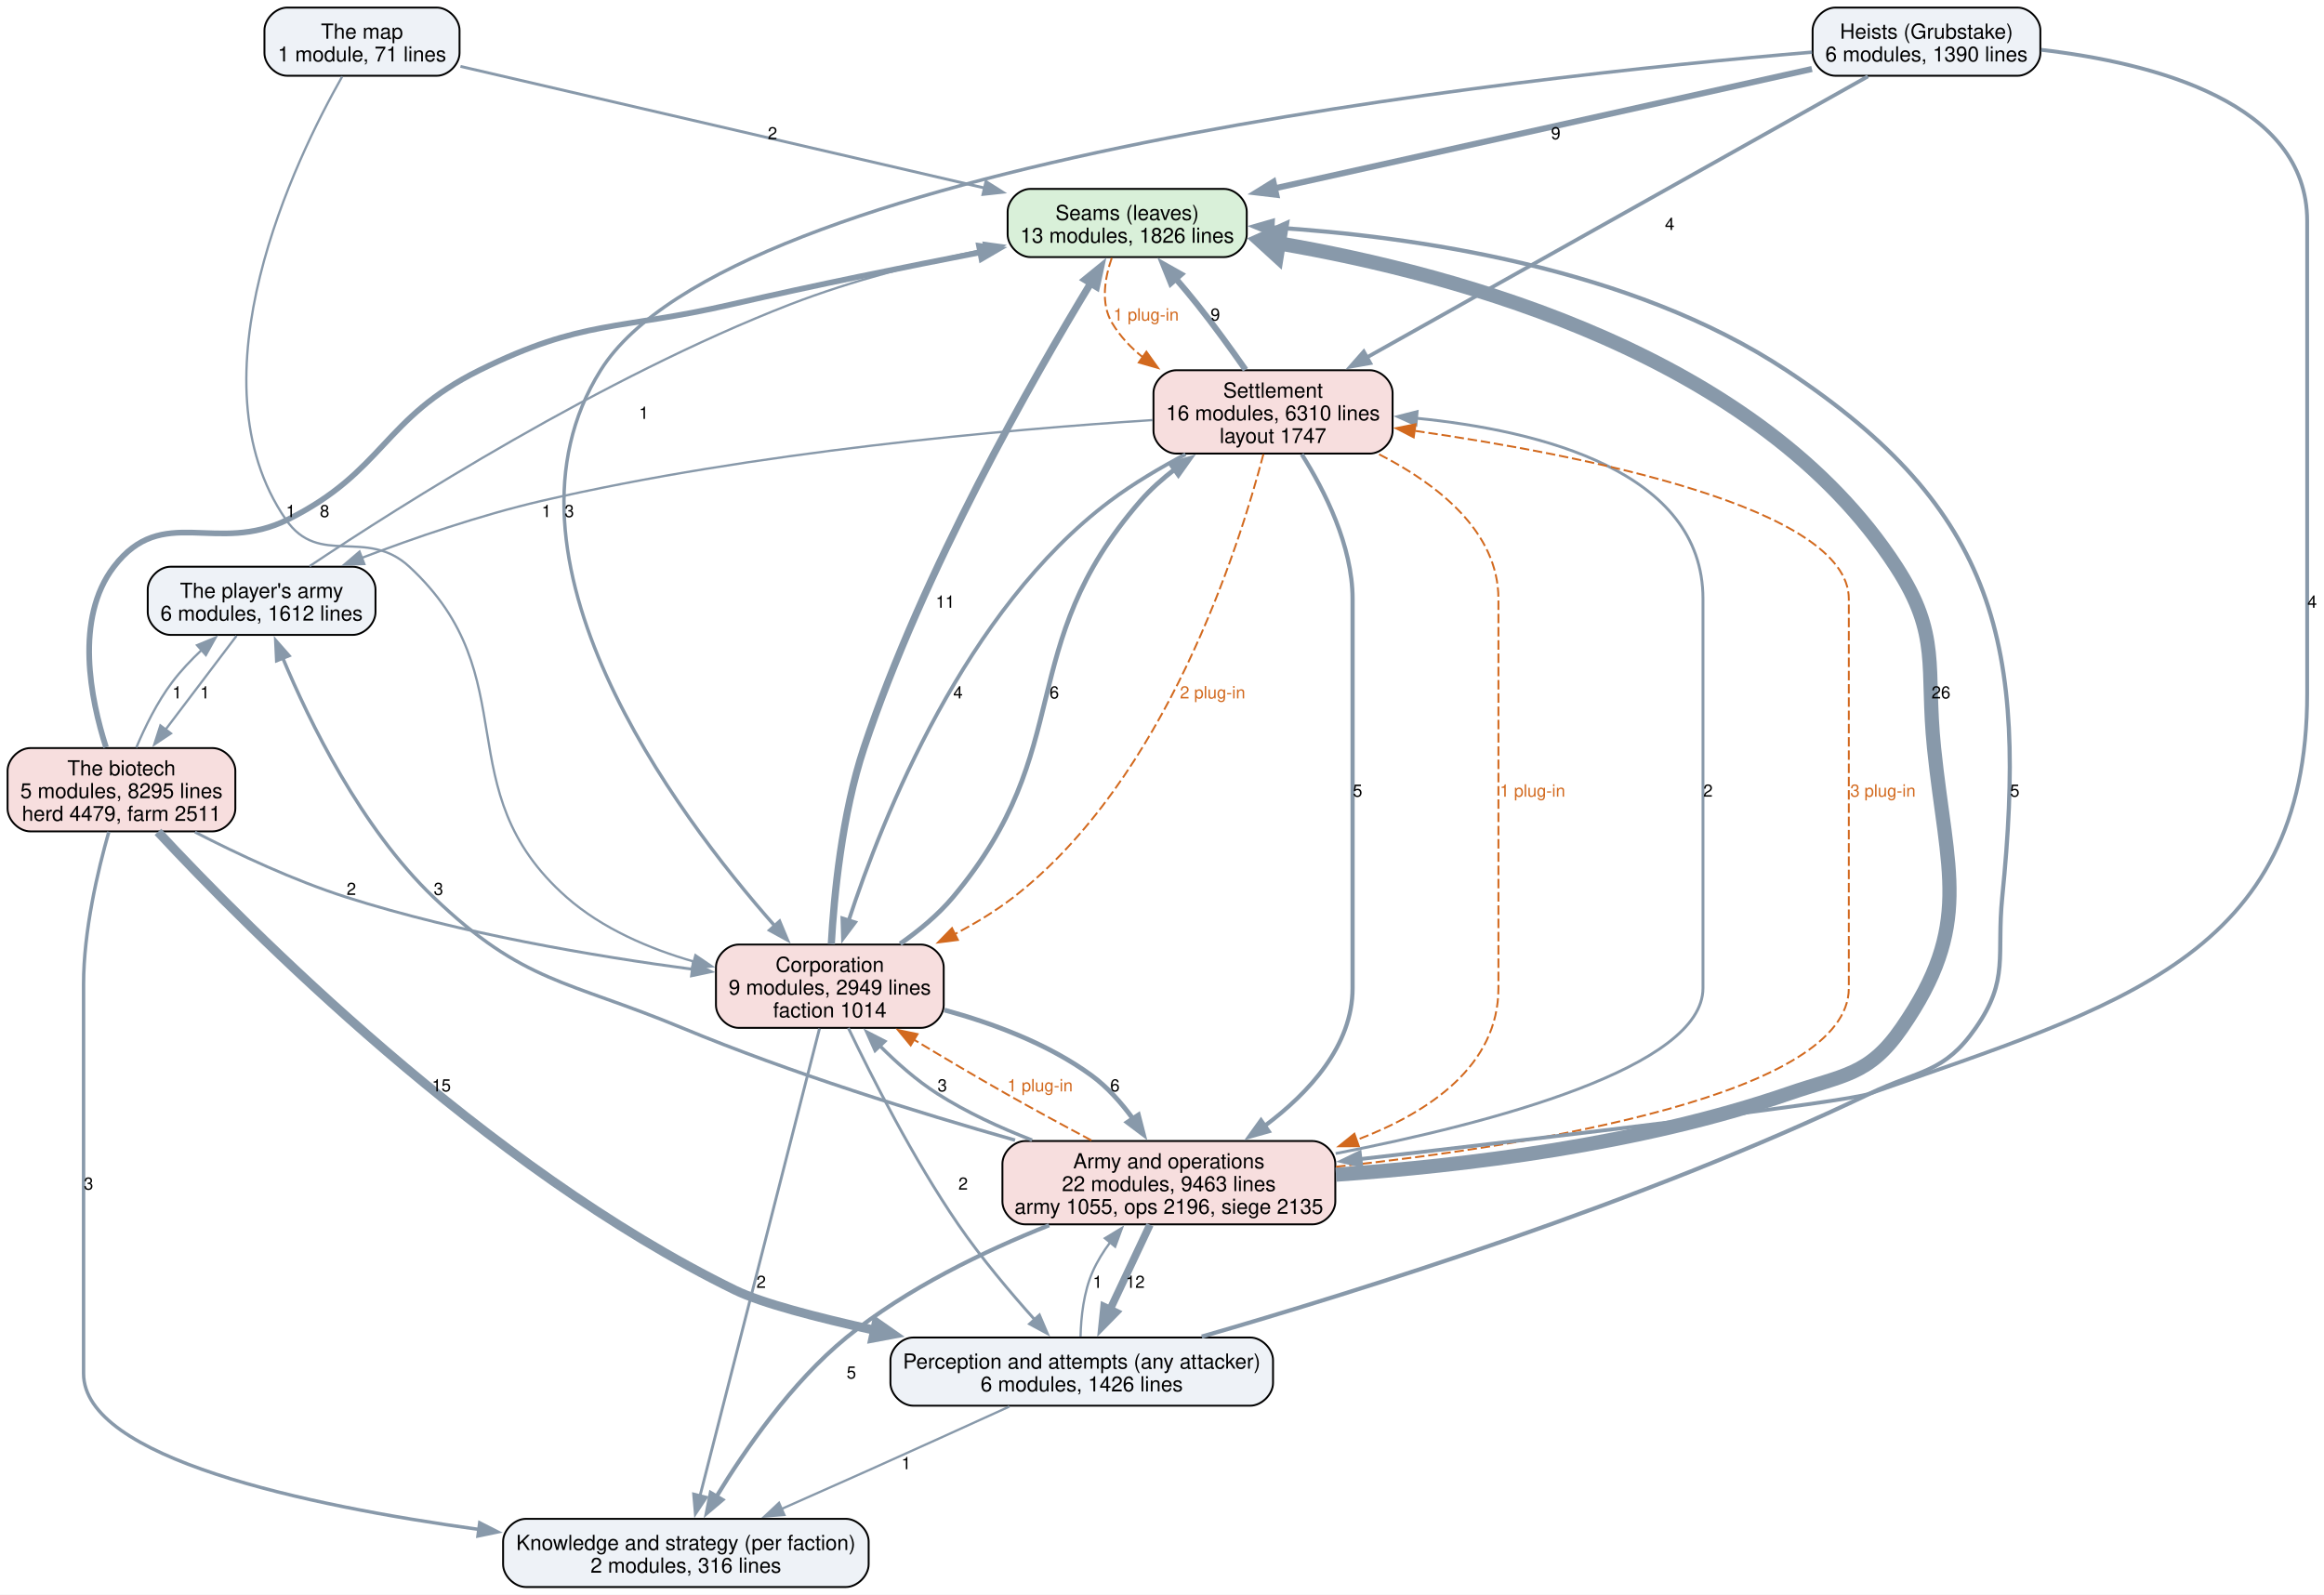
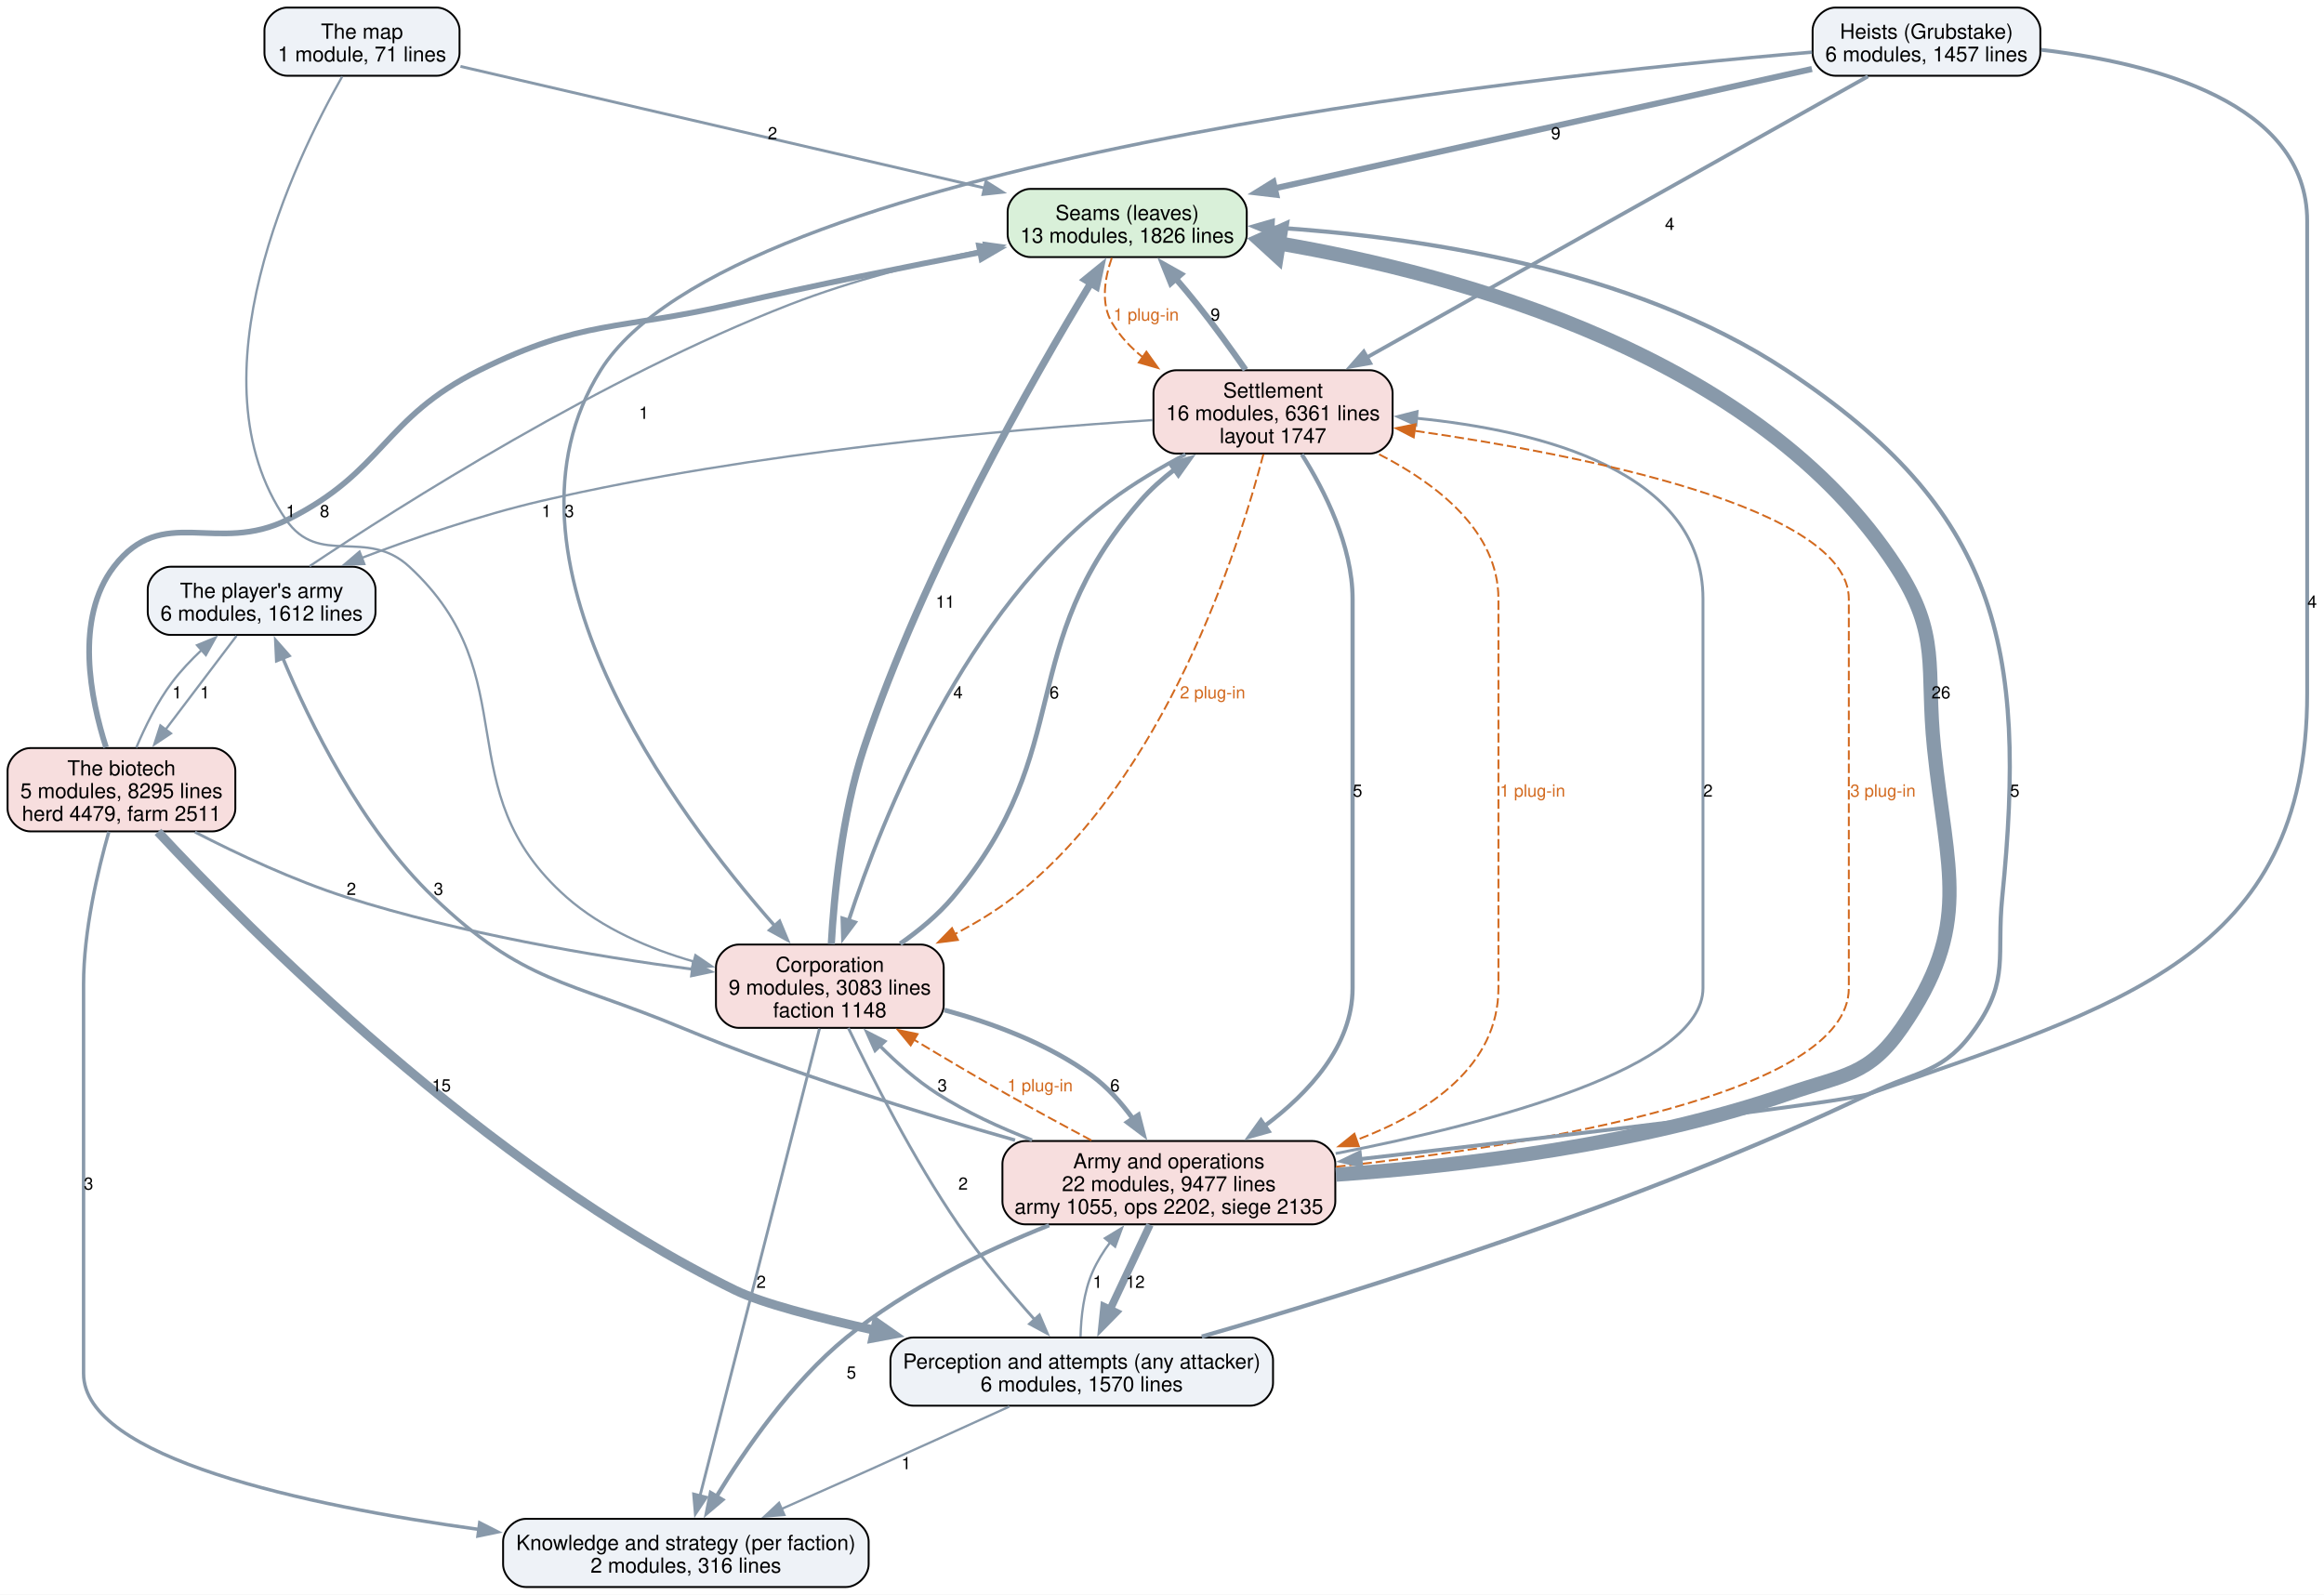
<svg xmlns="http://www.w3.org/2000/svg" width="1227pt" height="842pt" viewBox="0.00 0.00 1227.00 842.00">
  <g id="graph0" class="graph" transform="scale(1 1) rotate(0) translate(4 838)">
    <polygon fill="white" stroke="none" points="-4,4 -4,-838 1223.38,-838 1223.38,4 -4,4" />
    <g id="node1" class="node">
      <path fill="#d9f0d9" stroke="black" d="M642.25,-738.25C642.25,-738.25 540,-738.25 540,-738.25 534,-738.25 528,-732.25 528,-726.25 528,-726.25 528,-714.25 528,-714.25 528,-708.25 534,-702.25 540,-702.25 540,-702.25 642.25,-702.25 642.25,-702.25 648.25,-702.25 654.25,-708.25 654.25,-714.25 654.25,-714.25 654.25,-726.25 654.25,-726.25 654.25,-732.25 648.25,-738.25 642.25,-738.25" />
      <text xml:space="preserve" text-anchor="middle" x="591.12" y="-721.8" font-family="Helvetica,sans-Serif" font-size="11.00">Seams (leaves)</text>
      <text xml:space="preserve" text-anchor="middle" x="591.12" y="-709.8" font-family="Helvetica,sans-Serif" font-size="11.00">13 modules, 1826 lines</text>
    </g>
    <g id="node5" class="node">
      <path fill="#f7dede" stroke="black" d="M719.25,-642.5C719.25,-642.5 617,-642.5 617,-642.5 611,-642.5 605,-636.5 605,-630.5 605,-630.5 605,-610.5 605,-610.5 605,-604.5 611,-598.5 617,-598.5 617,-598.5 719.25,-598.5 719.25,-598.5 725.25,-598.5 731.25,-604.5 731.25,-610.5 731.25,-610.5 731.25,-630.5 731.25,-630.5 731.25,-636.5 725.25,-642.5 719.25,-642.5" />
      <text xml:space="preserve" text-anchor="middle" x="668.12" y="-628.05" font-family="Helvetica,sans-Serif" font-size="11.00">Settlement</text>
-       <text xml:space="preserve" text-anchor="middle" x="668.12" y="-616.05" font-family="Helvetica,sans-Serif" font-size="11.00">16 modules, 6310 lines</text>
+       <text xml:space="preserve" text-anchor="middle" x="668.12" y="-616.05" font-family="Helvetica,sans-Serif" font-size="11.00">16 modules, 6361 lines</text>
      <text xml:space="preserve" text-anchor="middle" x="668.12" y="-604.05" font-family="Helvetica,sans-Serif" font-size="11.00">layout 1747</text>
    </g>
    <g id="edge34" class="edge">
      <path fill="none" stroke="#d2691e" stroke-dasharray="5,2" d="M582.99,-701.84C579.3,-691.25 576.98,-677.81 583.12,-667.5 587.32,-660.46 593,-654.44 599.46,-649.29" />
      <polygon fill="#d2691e" stroke="#d2691e" points="601.26,-652.3 607.43,-643.68 597.24,-646.58 601.26,-652.3" />
      <text xml:space="preserve" text-anchor="middle" x="601.12" y="-668.7" font-family="Helvetica,sans-Serif" font-size="9.00" fill="#d2691e">1 plug-in</text>
    </g>
    <g id="node2" class="node">
      <path fill="#eef2f7" stroke="black" d="M656.12,-131.75C656.12,-131.75 478.12,-131.75 478.12,-131.75 472.12,-131.75 466.12,-125.75 466.12,-119.75 466.12,-119.75 466.12,-107.75 466.12,-107.75 466.12,-101.75 472.12,-95.75 478.12,-95.75 478.12,-95.75 656.12,-95.75 656.12,-95.75 662.12,-95.75 668.12,-101.75 668.12,-107.75 668.12,-107.75 668.12,-119.75 668.12,-119.75 668.12,-125.75 662.12,-131.75 656.12,-131.75" />
      <text xml:space="preserve" text-anchor="middle" x="567.12" y="-115.3" font-family="Helvetica,sans-Serif" font-size="11.00">Perception and attempts (any attacker)</text>
-       <text xml:space="preserve" text-anchor="middle" x="567.12" y="-103.3" font-family="Helvetica,sans-Serif" font-size="11.00">6 modules, 1426 lines</text>
+       <text xml:space="preserve" text-anchor="middle" x="567.12" y="-103.3" font-family="Helvetica,sans-Serif" font-size="11.00">6 modules, 1570 lines</text>
    </g>
    <g id="edge18" class="edge">
      <path fill="none" stroke="#8899aa" stroke-width="2.2" d="M630.5,-132.24C713.56,-156.22 862.83,-202.96 983.12,-260.5 1009.55,-273.14 1022.4,-271.2 1039.12,-295.25 1056.99,-320.94 1050,-333.12 1053.12,-364.25 1066.48,-497.22 1050.6,-568.79 939.12,-642.5 856.97,-696.82 742.42,-713.26 667.54,-717.93" />
      <polygon fill="#8899aa" stroke="#8899aa" stroke-width="2.2" points="667.61,-714.42 657.82,-718.46 667.99,-721.41 667.61,-714.42" />
      <text xml:space="preserve" text-anchor="middle" x="1059.74" y="-417.32" font-family="Helvetica,sans-Serif" font-size="9.00">5</text>
    </g>
    <g id="node3" class="node">
      <path fill="#eef2f7" stroke="black" d="M442.62,-36C442.62,-36 273.62,-36 273.62,-36 267.62,-36 261.62,-30 261.62,-24 261.62,-24 261.62,-12 261.62,-12 261.62,-6 267.62,0 273.62,0 273.62,0 442.62,0 442.62,0 448.62,0 454.62,-6 454.62,-12 454.62,-12 454.62,-24 454.62,-24 454.62,-30 448.62,-36 442.62,-36" />
      <text xml:space="preserve" text-anchor="middle" x="358.12" y="-19.55" font-family="Helvetica,sans-Serif" font-size="11.00">Knowledge and strategy (per faction)</text>
      <text xml:space="preserve" text-anchor="middle" x="358.12" y="-7.55" font-family="Helvetica,sans-Serif" font-size="11.00">2 modules, 316 lines</text>
    </g>
    <g id="edge17" class="edge">
      <path fill="none" stroke="#8899aa" stroke-width="1.2" d="M528.91,-95.29C506.79,-85.21 478.42,-72.33 453.12,-61 438.7,-54.54 423.01,-47.58 408.62,-41.22" />
      <polygon fill="#8899aa" stroke="#8899aa" stroke-width="1.2" points="410.14,-38.06 399.58,-37.22 407.31,-44.46 410.14,-38.06" />
      <text xml:space="preserve" text-anchor="middle" x="474.44" y="-62.2" font-family="Helvetica,sans-Serif" font-size="9.00">1</text>
    </g>
    <g id="node6" class="node">
      <path fill="#f7dede" stroke="black" d="M689,-235.5C689,-235.5 537.25,-235.5 537.25,-235.5 531.25,-235.5 525.25,-229.5 525.25,-223.5 525.25,-223.5 525.25,-203.5 525.25,-203.5 525.25,-197.5 531.25,-191.5 537.25,-191.5 537.25,-191.5 689,-191.5 689,-191.5 695,-191.5 701,-197.5 701,-203.5 701,-203.5 701,-223.5 701,-223.5 701,-229.5 695,-235.5 689,-235.5" />
      <text xml:space="preserve" text-anchor="middle" x="613.12" y="-221.05" font-family="Helvetica,sans-Serif" font-size="11.00">Army and operations</text>
-       <text xml:space="preserve" text-anchor="middle" x="613.12" y="-209.05" font-family="Helvetica,sans-Serif" font-size="11.00">22 modules, 9463 lines</text>
-       <text xml:space="preserve" text-anchor="middle" x="613.12" y="-197.05" font-family="Helvetica,sans-Serif" font-size="11.00">army 1055, ops 2196, siege 2135</text>
+       <text xml:space="preserve" text-anchor="middle" x="613.12" y="-209.05" font-family="Helvetica,sans-Serif" font-size="11.00">22 modules, 9477 lines</text>
+       <text xml:space="preserve" text-anchor="middle" x="613.12" y="-197.05" font-family="Helvetica,sans-Serif" font-size="11.00">army 1055, ops 2202, siege 2135</text>
    </g>
    <g id="edge16" class="edge">
      <path fill="none" stroke="#8899aa" stroke-width="1.2" d="M566.49,-132.2C566.73,-142.57 568.14,-155.74 572.88,-166.5 575.27,-171.94 578.55,-177.21 582.21,-182.12" />
      <polygon fill="#8899aa" stroke="#8899aa" stroke-width="1.2" points="579.36,-184.16 588.42,-189.65 584.76,-179.71 579.36,-184.16" />
      <text xml:space="preserve" text-anchor="middle" x="575.5" y="-157.95" font-family="Helvetica,sans-Serif" font-size="9.00">1</text>
    </g>
    <g id="node4" class="node">
      <path fill="#f7dede" stroke="black" d="M482.25,-339.25C482.25,-339.25 386,-339.25 386,-339.25 380,-339.25 374,-333.25 374,-327.25 374,-327.25 374,-307.25 374,-307.25 374,-301.25 380,-295.25 386,-295.25 386,-295.25 482.25,-295.25 482.25,-295.25 488.25,-295.25 494.25,-301.25 494.25,-307.25 494.25,-307.25 494.25,-327.25 494.25,-327.25 494.25,-333.25 488.25,-339.25 482.25,-339.25" />
      <text xml:space="preserve" text-anchor="middle" x="434.12" y="-324.8" font-family="Helvetica,sans-Serif" font-size="11.00">Corporation</text>
-       <text xml:space="preserve" text-anchor="middle" x="434.12" y="-312.8" font-family="Helvetica,sans-Serif" font-size="11.00">9 modules, 2949 lines</text>
-       <text xml:space="preserve" text-anchor="middle" x="434.12" y="-300.8" font-family="Helvetica,sans-Serif" font-size="11.00">faction 1014</text>
+       <text xml:space="preserve" text-anchor="middle" x="434.12" y="-312.8" font-family="Helvetica,sans-Serif" font-size="11.00">9 modules, 3083 lines</text>
+       <text xml:space="preserve" text-anchor="middle" x="434.12" y="-300.8" font-family="Helvetica,sans-Serif" font-size="11.00">faction 1148</text>
    </g>
    <g id="edge10" class="edge">
      <path fill="none" stroke="#8899aa" stroke-width="3.8" d="M434.9,-339.52C436.34,-364.78 440.45,-407.91 452.12,-443 483.38,-536.92 541.71,-638.84 571.91,-688.53" />
      <polygon fill="#8899aa" stroke="#8899aa" stroke-width="3.8" points="568.91,-690.34 577.13,-697.03 574.88,-686.68 568.91,-690.34" />
      <text xml:space="preserve" text-anchor="middle" x="495.06" y="-517.08" font-family="Helvetica,sans-Serif" font-size="9.00">11</text>
    </g>
    <g id="edge9" class="edge">
      <path fill="none" stroke="#8899aa" stroke-width="1.5" d="M443.9,-295.17C456.08,-269.73 478.18,-226.05 501.88,-191.5 514.04,-173.75 529.59,-155.33 542.45,-140.99" />
      <polygon fill="#8899aa" stroke="#8899aa" stroke-width="1.5" points="544.78,-143.63 548.93,-133.88 539.61,-138.92 544.78,-143.63" />
      <text xml:space="preserve" text-anchor="middle" x="504.5" y="-209.82" font-family="Helvetica,sans-Serif" font-size="9.00">2</text>
    </g>
    <g id="edge8" class="edge">
      <path fill="none" stroke="#8899aa" stroke-width="1.5" d="M428.66,-294.87C415.28,-242.54 380.86,-107.91 365.6,-48.23" />
      <polygon fill="#8899aa" stroke="#8899aa" stroke-width="1.5" points="369,-47.39 363.13,-38.57 362.21,-49.12 369,-47.39" />
      <text xml:space="preserve" text-anchor="middle" x="397.87" y="-157.95" font-family="Helvetica,sans-Serif" font-size="9.00">2</text>
    </g>
    <g id="edge11" class="edge">
      <path fill="none" stroke="#8899aa" stroke-width="2.5" d="M471.26,-339.64C481.18,-346.59 491.3,-354.93 499.12,-364.25 565.28,-443.04 530.62,-495.86 598.12,-573.5 603.38,-579.55 609.62,-585.12 616.17,-590.15" />
      <polygon fill="#8899aa" stroke="#8899aa" stroke-width="2.5" points="614.1,-592.97 624.28,-595.89 618.14,-587.25 614.1,-592.97" />
      <text xml:space="preserve" text-anchor="middle" x="552.61" y="-469.2" font-family="Helvetica,sans-Serif" font-size="9.00">6</text>
    </g>
    <g id="edge7" class="edge">
      <path fill="none" stroke="#8899aa" stroke-width="2.5" d="M494.63,-304.67C520.25,-297.68 549.36,-286.82 572.12,-270.25 580.61,-264.08 588.07,-255.63 594.23,-247.18" />
      <polygon fill="#8899aa" stroke="#8899aa" stroke-width="2.5" points="597.04,-249.27 599.68,-239.01 591.22,-245.38 597.04,-249.27" />
      <text xml:space="preserve" text-anchor="middle" x="584.66" y="-261.7" font-family="Helvetica,sans-Serif" font-size="9.00">6</text>
    </g>
    <g id="edge21" class="edge">
      <path fill="none" stroke="#8899aa" stroke-width="3.2" d="M653.6,-642.78C646.22,-653.33 636.95,-666.16 628.12,-677.25 624.48,-681.82 620.51,-686.57 616.56,-691.15" />
      <polygon fill="#8899aa" stroke="#8899aa" stroke-width="3.2" points="614.18,-688.55 610.21,-698.37 619.44,-693.18 614.18,-688.55" />
      <text xml:space="preserve" text-anchor="middle" x="637.63" y="-668.7" font-family="Helvetica,sans-Serif" font-size="9.00">9</text>
    </g>
    <g id="edge20" class="edge">
      <path fill="none" stroke="#8899aa" stroke-width="2" d="M621.91,-598.1C608.56,-591.05 594.31,-582.65 582.12,-573.5 505.69,-516.15 462.06,-406.84 444.02,-351.76" />
      <polygon fill="#8899aa" stroke="#8899aa" stroke-width="2" points="447.44,-350.97 441.08,-342.49 440.77,-353.08 447.44,-350.97" />
      <text xml:space="preserve" text-anchor="middle" x="501.8" y="-469.2" font-family="Helvetica,sans-Serif" font-size="9.00">4</text>
    </g>
    <g id="edge36" class="edge">
      <path fill="none" stroke="#d2691e" stroke-dasharray="5,2" d="M663.03,-598.16C650.11,-548.81 611.24,-426.31 531.12,-364.25 521.65,-356.91 510.81,-350.35 499.9,-344.65" />
      <polygon fill="#d2691e" stroke="#d2691e" points="501.75,-341.67 491.24,-340.33 498.63,-347.93 501.75,-341.67" />
      <text xml:space="preserve" text-anchor="middle" x="636.22" y="-469.2" font-family="Helvetica,sans-Serif" font-size="9.00" fill="#d2691e">2 plug-in</text>
    </g>
    <g id="edge19" class="edge">
      <path fill="none" stroke="#8899aa" stroke-width="2.2" d="M683.29,-598.11C695.32,-579.02 710.12,-549.83 710.12,-521.75 710.12,-521.75 710.12,-521.75 710.12,-316.25 710.12,-285.88 687.2,-260.99 663.65,-243.43" />
      <polygon fill="#8899aa" stroke="#8899aa" stroke-width="2.2" points="665.79,-240.66 655.59,-237.8 661.78,-246.4 665.79,-240.66" />
      <text xml:space="preserve" text-anchor="middle" x="712.75" y="-417.32" font-family="Helvetica,sans-Serif" font-size="9.00">5</text>
    </g>
    <g id="edge35" class="edge">
      <path fill="none" stroke="#d2691e" stroke-dasharray="5,2" d="M724.14,-598.11C755.01,-582.3 787.12,-557.31 787.12,-521.75 787.12,-521.75 787.12,-521.75 787.12,-316.25 787.12,-275.62 751.33,-250.91 712.22,-236.05" />
      <polygon fill="#d2691e" stroke="#d2691e" points="713.42,-232.76 702.83,-232.71 711.08,-239.36 713.42,-232.76" />
      <text xml:space="preserve" text-anchor="middle" x="805.12" y="-417.32" font-family="Helvetica,sans-Serif" font-size="9.00" fill="#d2691e">1 plug-in</text>
    </g>
    <g id="node10" class="node">
      <path fill="#eef2f7" stroke="black" d="M182.25,-538.75C182.25,-538.75 86,-538.75 86,-538.75 80,-538.75 74,-532.75 74,-526.75 74,-526.75 74,-514.75 74,-514.75 74,-508.75 80,-502.75 86,-502.75 86,-502.75 182.25,-502.75 182.25,-502.75 188.25,-502.75 194.25,-508.75 194.25,-514.75 194.25,-514.75 194.25,-526.75 194.25,-526.75 194.25,-532.75 188.25,-538.75 182.25,-538.75" />
      <text xml:space="preserve" text-anchor="middle" x="134.12" y="-522.3" font-family="Helvetica,sans-Serif" font-size="11.00">The player's army</text>
      <text xml:space="preserve" text-anchor="middle" x="134.12" y="-510.3" font-family="Helvetica,sans-Serif" font-size="11.00">6 modules, 1612 lines</text>
    </g>
    <g id="edge22" class="edge">
      <path fill="none" stroke="#8899aa" stroke-width="1.2" d="M604.51,-616.19C527.35,-611.2 393.71,-599.42 281.88,-573.5 249.62,-566.02 214.6,-553.94 186.76,-543.33" />
      <polygon fill="#8899aa" stroke="#8899aa" stroke-width="1.2" points="188.35,-540.2 177.76,-539.86 185.83,-546.73 188.35,-540.2" />
      <text xml:space="preserve" text-anchor="middle" x="284.5" y="-564.95" font-family="Helvetica,sans-Serif" font-size="9.00">1</text>
    </g>
    <g id="edge4" class="edge">
      <path fill="none" stroke="#8899aa" stroke-width="7.5" d="M701.32,-217.74C768.38,-222.38 862.09,-233.56 940.12,-260.5 969.25,-270.55 982.62,-269.89 1000.12,-295.25 1037.67,-349.65 1023.92,-377.25 1017.12,-443 1012.66,-486.24 1020.77,-502.27 997.12,-538.75 925.12,-649.85 767.17,-693.11 670.89,-709.56" />
      <polygon fill="#8899aa" stroke="#8899aa" stroke-width="7.5" points="670.11,-703.04 661.28,-711.11 672.2,-716 670.11,-703.04" />
      <text xml:space="preserve" text-anchor="middle" x="1020.78" y="-469.2" font-family="Helvetica,sans-Serif" font-size="9.00">26</text>
    </g>
    <g id="edge3" class="edge">
      <path fill="none" stroke="#8899aa" stroke-width="4" d="M603.14,-191.29C596.95,-178.12 588.87,-160.96 581.93,-146.22" />
      <polygon fill="#8899aa" stroke="#8899aa" stroke-width="4" points="585.25,-145.05 577.83,-137.49 578.92,-148.03 585.25,-145.05" />
      <text xml:space="preserve" text-anchor="middle" x="595.38" y="-157.95" font-family="Helvetica,sans-Serif" font-size="9.00">12</text>
    </g>
    <g id="edge2" class="edge">
      <path fill="none" stroke="#8899aa" stroke-width="2.2" d="M549.89,-191.02C515.89,-177.47 474.55,-157.61 442.88,-131.75 413.86,-108.06 389.26,-72.43 374.16,-47.58" />
      <polygon fill="#8899aa" stroke="#8899aa" stroke-width="2.2" points="377.32,-46.05 369.22,-39.21 371.29,-49.61 377.32,-46.05" />
      <text xml:space="preserve" text-anchor="middle" x="445.5" y="-110.08" font-family="Helvetica,sans-Serif" font-size="9.00">5</text>
    </g>
    <g id="edge1" class="edge">
      <path fill="none" stroke="#8899aa" stroke-width="1.8" d="M540.91,-235.99C523.84,-242.58 506.17,-250.74 490.88,-260.5 479.99,-267.45 469.48,-276.76 460.53,-285.78" />
      <polygon fill="#8899aa" stroke="#8899aa" stroke-width="1.8" points="458.04,-283.33 453.69,-292.99 463.12,-288.15 458.04,-283.33" />
      <text xml:space="preserve" text-anchor="middle" x="493.5" y="-261.7" font-family="Helvetica,sans-Serif" font-size="9.00">3</text>
    </g>
    <g id="edge32" class="edge">
      <path fill="none" stroke="#d2691e" stroke-dasharray="5,2" d="M572.22,-235.86C557.87,-243.48 541.71,-252.24 527.12,-260.5 511.14,-269.56 493.82,-279.82 478.51,-289.04" />
      <polygon fill="#d2691e" stroke="#d2691e" points="476.82,-285.98 470.07,-294.15 480.44,-291.97 476.82,-285.98" />
      <text xml:space="preserve" text-anchor="middle" x="545.12" y="-261.7" font-family="Helvetica,sans-Serif" font-size="9.00" fill="#d2691e">1 plug-in</text>
    </g>
    <g id="edge5" class="edge">
      <path fill="none" stroke="#8899aa" stroke-width="1.5" d="M701.19,-228.9C783.93,-245 895.12,-274.42 895.12,-316.25 895.12,-521.75 895.12,-521.75 895.12,-521.75 895.12,-589.11 809.77,-610.61 743.74,-617.17" />
      <polygon fill="#8899aa" stroke="#8899aa" stroke-width="1.5" points="743.58,-613.67 733.92,-618.03 744.19,-620.65 743.58,-613.67" />
      <text xml:space="preserve" text-anchor="middle" x="897.75" y="-417.32" font-family="Helvetica,sans-Serif" font-size="9.00">2</text>
    </g>
    <g id="edge33" class="edge">
      <path fill="none" stroke="#d2691e" stroke-dasharray="5,2" d="M701.41,-221.93C807.7,-233.37 972.12,-260.13 972.12,-316.25 972.12,-521.75 972.12,-521.75 972.12,-521.75 972.12,-569.8 832.75,-597.59 742.75,-610.54" />
      <polygon fill="#d2691e" stroke="#d2691e" points="742.4,-607.05 732.98,-611.9 743.37,-613.98 742.4,-607.05" />
      <text xml:space="preserve" text-anchor="middle" x="990.12" y="-417.32" font-family="Helvetica,sans-Serif" font-size="9.00" fill="#d2691e">3 plug-in</text>
    </g>
    <g id="edge6" class="edge">
      <path fill="none" stroke="#8899aa" stroke-width="1.8" d="M531.92,-235.96C480.68,-250.5 413.56,-271.36 356.12,-295.25 295.28,-320.56 272.5,-318.69 224.88,-364.25 186.65,-400.81 159.31,-456.98 145.16,-490.86" />
      <polygon fill="#8899aa" stroke="#8899aa" stroke-width="1.8" points="142.08,-489.15 141.58,-499.73 148.57,-491.78 142.08,-489.15" />
      <text xml:space="preserve" text-anchor="middle" x="227.5" y="-365.45" font-family="Helvetica,sans-Serif" font-size="9.00">3</text>
    </g>
    <g id="node7" class="node">
      <path fill="#eef2f7" stroke="black" d="M1061.25,-834C1061.25,-834 965,-834 965,-834 959,-834 953,-828 953,-822 953,-822 953,-810 953,-810 953,-804 959,-798 965,-798 965,-798 1061.25,-798 1061.25,-798 1067.25,-798 1073.25,-804 1073.25,-810 1073.25,-810 1073.25,-822 1073.25,-822 1073.25,-828 1067.25,-834 1061.25,-834" />
      <text xml:space="preserve" text-anchor="middle" x="1013.12" y="-817.55" font-family="Helvetica,sans-Serif" font-size="11.00">Heists (Grubstake)</text>
-       <text xml:space="preserve" text-anchor="middle" x="1013.12" y="-805.55" font-family="Helvetica,sans-Serif" font-size="11.00">6 modules, 1390 lines</text>
+       <text xml:space="preserve" text-anchor="middle" x="1013.12" y="-805.55" font-family="Helvetica,sans-Serif" font-size="11.00">6 modules, 1457 lines</text>
    </g>
    <g id="edge14" class="edge">
      <path fill="none" stroke="#8899aa" stroke-width="3.2" d="M952.66,-801.57C877.95,-784.97 750.7,-756.7 668.82,-738.51" />
      <polygon fill="#8899aa" stroke="#8899aa" stroke-width="3.2" points="669.83,-735.15 659.31,-736.4 668.31,-741.98 669.83,-735.15" />
      <text xml:space="preserve" text-anchor="middle" x="817.4" y="-764.45" font-family="Helvetica,sans-Serif" font-size="9.00">9</text>
    </g>
    <g id="edge13" class="edge">
      <path fill="none" stroke="#8899aa" stroke-width="1.8" d="M952.71,-810.46C795.61,-797.16 381.72,-752.11 313.12,-642.5 251.38,-543.83 352.36,-408.82 405.16,-348.97" />
      <polygon fill="#8899aa" stroke="#8899aa" stroke-width="1.8" points="407.59,-351.5 411.67,-341.72 402.38,-346.82 407.59,-351.5" />
      <text xml:space="preserve" text-anchor="middle" x="296.57" y="-564.95" font-family="Helvetica,sans-Serif" font-size="9.00">3</text>
    </g>
    <g id="edge15" class="edge">
      <path fill="none" stroke="#8899aa" stroke-width="2" d="M982.2,-797.66C922.23,-764.02 789.68,-689.68 717.43,-649.15" />
      <polygon fill="#8899aa" stroke="#8899aa" stroke-width="2" points="719.44,-646.27 709.01,-644.43 716.02,-652.37 719.44,-646.27" />
      <text xml:space="preserve" text-anchor="middle" x="877.55" y="-716.58" font-family="Helvetica,sans-Serif" font-size="9.00">4</text>
    </g>
    <g id="edge12" class="edge">
      <path fill="none" stroke="#8899aa" stroke-width="2" d="M1073.7,-811.69C1132.89,-804.79 1214.12,-783.92 1214.12,-721.25 1214.12,-721.25 1214.12,-721.25 1214.12,-471.88 1214.12,-332.71 1114.34,-306.85 983.12,-260.5 970.49,-256.04 819.39,-238.1 714.24,-225.99" />
      <polygon fill="#8899aa" stroke="#8899aa" stroke-width="2" points="714.68,-222.52 704.34,-224.85 713.88,-229.47 714.68,-222.52" />
      <text xml:space="preserve" text-anchor="middle" x="1216.75" y="-517.08" font-family="Helvetica,sans-Serif" font-size="9.00">4</text>
    </g>
    <g id="node8" class="node">
      <path fill="#f7dede" stroke="black" d="M108.25,-443C108.25,-443 12,-443 12,-443 6,-443 0,-437 0,-431 0,-431 0,-411 0,-411 0,-405 6,-399 12,-399 12,-399 108.25,-399 108.25,-399 114.25,-399 120.25,-405 120.25,-411 120.25,-411 120.25,-431 120.25,-431 120.25,-437 114.25,-443 108.25,-443" />
      <text xml:space="preserve" text-anchor="middle" x="60.12" y="-428.55" font-family="Helvetica,sans-Serif" font-size="11.00">The biotech</text>
      <text xml:space="preserve" text-anchor="middle" x="60.12" y="-416.55" font-family="Helvetica,sans-Serif" font-size="11.00">5 modules, 8295 lines</text>
      <text xml:space="preserve" text-anchor="middle" x="60.12" y="-404.55" font-family="Helvetica,sans-Serif" font-size="11.00">herd 4479, farm 2511</text>
    </g>
    <g id="edge26" class="edge">
      <path fill="none" stroke="#8899aa" stroke-width="3" d="M51.98,-443.4C43.82,-468.86 35.18,-511.36 56.12,-538.75 81.86,-572.41 110.23,-544.8 148.12,-563.75 199.03,-589.21 198.09,-617.29 249.12,-642.5 303.9,-669.56 322.6,-663.5 382.12,-677.25 425.48,-687.26 474.22,-697.13 513.71,-704.79" />
      <polygon fill="#8899aa" stroke="#8899aa" stroke-width="3" points="512.88,-708.19 523.36,-706.65 514.2,-701.32 512.88,-708.19" />
      <text xml:space="preserve" text-anchor="middle" x="167.38" y="-564.95" font-family="Helvetica,sans-Serif" font-size="9.00">8</text>
    </g>
    <g id="edge25" class="edge">
      <path fill="none" stroke="#8899aa" stroke-width="4.8" d="M79.38,-398.75C126.27,-348.37 252.22,-221.11 384.12,-156.75 398.1,-149.93 427.06,-142.36 457.91,-135.55" />
      <polygon fill="#8899aa" stroke="#8899aa" stroke-width="4.8" points="458.69,-139.68 467.58,-133.47 456.92,-131.47 458.69,-139.68" />
      <text xml:space="preserve" text-anchor="middle" x="229.05" y="-261.7" font-family="Helvetica,sans-Serif" font-size="9.00">15</text>
    </g>
    <g id="edge24" class="edge">
      <path fill="none" stroke="#8899aa" stroke-width="1.8" d="M53.47,-398.8C47.65,-378.38 40.12,-346.51 40.12,-318.25 40.12,-318.25 40.12,-318.25 40.12,-112.75 40.12,-68.11 156.88,-43.15 248.9,-30.4" />
      <polygon fill="#8899aa" stroke="#8899aa" stroke-width="1.8" points="249.27,-33.89 258.72,-29.09 248.34,-26.95 249.27,-33.89" />
      <text xml:space="preserve" text-anchor="middle" x="42.75" y="-209.82" font-family="Helvetica,sans-Serif" font-size="9.00">3</text>
    </g>
    <g id="edge23" class="edge">
      <path fill="none" stroke="#8899aa" stroke-width="1.5" d="M98.94,-398.63C121.64,-386.93 151.21,-373.07 178.88,-364.25 239.05,-345.07 309.9,-333.1 361.67,-326.19" />
      <polygon fill="#8899aa" stroke="#8899aa" stroke-width="1.5" points="362.02,-329.68 371.49,-324.92 361.12,-322.74 362.02,-329.68" />
      <text xml:space="preserve" text-anchor="middle" x="181.5" y="-365.45" font-family="Helvetica,sans-Serif" font-size="9.00">2</text>
    </g>
    <g id="edge27" class="edge">
      <path fill="none" stroke="#8899aa" stroke-width="1.2" d="M67.96,-443.24C72.55,-454.14 78.99,-467.29 86.88,-477.75 91.38,-483.73 96.85,-489.51 102.43,-494.77" />
      <polygon fill="#8899aa" stroke="#8899aa" stroke-width="1.2" points="100.04,-497.32 109.84,-501.35 104.69,-492.09 100.04,-497.32" />
      <text xml:space="preserve" text-anchor="middle" x="89.5" y="-469.2" font-family="Helvetica,sans-Serif" font-size="9.00">1</text>
    </g>
    <g id="node9" class="node">
      <path fill="#eef2f7" stroke="black" d="M226.62,-834C226.62,-834 147.62,-834 147.62,-834 141.62,-834 135.62,-828 135.62,-822 135.62,-822 135.62,-810 135.62,-810 135.62,-804 141.62,-798 147.62,-798 147.62,-798 226.62,-798 226.62,-798 232.62,-798 238.62,-804 238.62,-810 238.62,-810 238.62,-822 238.62,-822 238.62,-828 232.62,-834 226.62,-834" />
      <text xml:space="preserve" text-anchor="middle" x="187.12" y="-817.55" font-family="Helvetica,sans-Serif" font-size="11.00">The map</text>
      <text xml:space="preserve" text-anchor="middle" x="187.12" y="-805.55" font-family="Helvetica,sans-Serif" font-size="11.00">1 module, 71 lines</text>
    </g>
    <g id="edge29" class="edge">
      <path fill="none" stroke="#8899aa" stroke-width="1.5" d="M239.11,-802.94C309.5,-786.6 435.54,-757.35 516.16,-738.65" />
      <polygon fill="#8899aa" stroke="#8899aa" stroke-width="1.5" points="516.55,-742.15 525.5,-736.48 514.97,-735.33 516.55,-742.15" />
      <text xml:space="preserve" text-anchor="middle" x="403.86" y="-764.45" font-family="Helvetica,sans-Serif" font-size="9.00">2</text>
    </g>
    <g id="edge28" class="edge">
      <path fill="none" stroke="#8899aa" stroke-width="1.2" d="M176.68,-797.62C151.96,-754.03 95.68,-638.19 146.88,-563.75 164.47,-538.16 189.32,-559.84 212.12,-538.75 275.18,-480.44 230.74,-421.09 295.12,-364.25 313.88,-347.7 338.75,-337.07 362.27,-330.27" />
      <polygon fill="#8899aa" stroke="#8899aa" stroke-width="1.2" points="363.16,-333.65 371.91,-327.69 361.35,-326.89 363.16,-333.65" />
      <text xml:space="preserve" text-anchor="middle" x="149.5" y="-564.95" font-family="Helvetica,sans-Serif" font-size="9.00">1</text>
    </g>
    <g id="edge30" class="edge">
      <path fill="none" stroke="#8899aa" stroke-width="1.2" d="M159.48,-539.07C207.12,-570.88 314.12,-638.84 413.12,-677.25 446.09,-690.04 484.06,-699.65 516.44,-706.43" />
      <polygon fill="#8899aa" stroke="#8899aa" stroke-width="1.2" points="515.37,-709.78 525.87,-708.34 516.77,-702.92 515.37,-709.78" />
      <text xml:space="preserve" text-anchor="middle" x="335.91" y="-616.83" font-family="Helvetica,sans-Serif" font-size="9.00">1</text>
    </g>
    <g id="edge31" class="edge">
      <path fill="none" stroke="#8899aa" stroke-width="1.2" d="M120.9,-502.27C110.47,-488.5 95.68,-468.96 83.3,-452.61" />
      <polygon fill="#8899aa" stroke="#8899aa" stroke-width="1.2" points="86.26,-450.73 77.44,-444.87 80.68,-454.95 86.26,-450.73" />
      <text xml:space="preserve" text-anchor="middle" x="104.18" y="-469.2" font-family="Helvetica,sans-Serif" font-size="9.00">1</text>
    </g>
  </g>
</svg>
